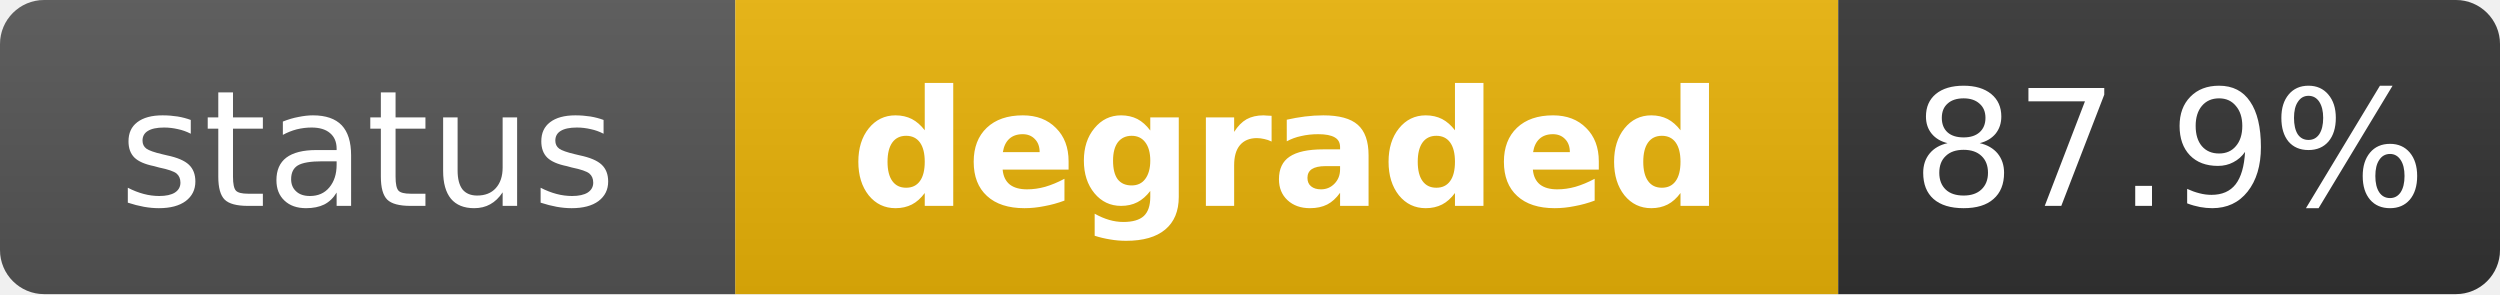
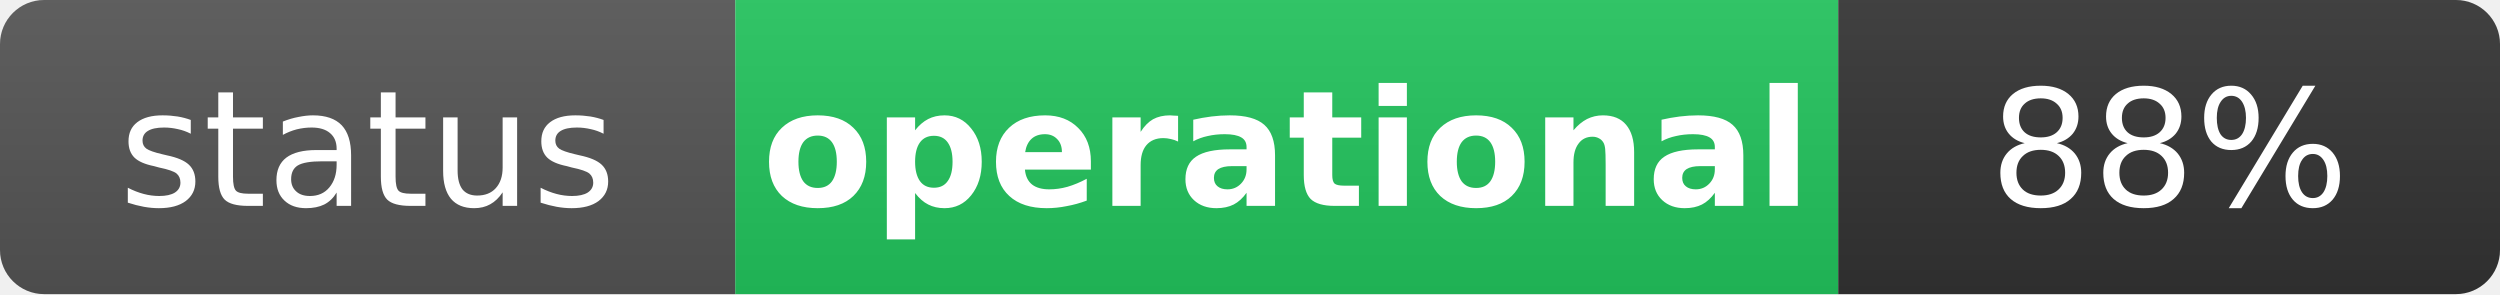
- <svg xmlns="http://www.w3.org/2000/svg" width="170" height="20" role="img" aria-label="status: degraded">
+ <svg xmlns="http://www.w3.org/2000/svg" width="170" height="20" role="img" aria-label="status: operational">
  <linearGradient id="s" x2="0" y2="100%">
    <stop offset="0" stop-color="#bbb" stop-opacity=".1" />
    <stop offset="1" stop-opacity=".1" />
  </linearGradient>
  <clipPath id="r">
    <rect width="170" height="20" rx="3" fill="#fff" />
  </clipPath>
  <g clip-path="url(#r)">
    <rect width="50" height="20" fill="#555" />
-     <rect x="50" width="75" height="20" fill="#eab308" />
+     <rect x="50" width="75" height="20" fill="#22c55e" />
    <rect x="125" width="45" height="20" fill="#333" />
    <rect width="170" height="20" fill="url(#s)" />
  </g>
  <g fill="#fff" text-anchor="middle" font-family="Verdana,Geneva,DejaVu Sans,sans-serif" text-rendering="geometricPrecision" font-size="11">
    <text x="25" y="14" fill="#fff">status</text>
-     <text x="87.5" y="14" fill="#fff" font-weight="bold">degraded</text>
-     <text x="147.5" y="14" fill="#fff">87.9%</text>
+     <text x="87.5" y="14" fill="#fff" font-weight="bold">operational</text>
+     <text x="147.5" y="14" fill="#fff">88%</text>
  </g>
</svg>
